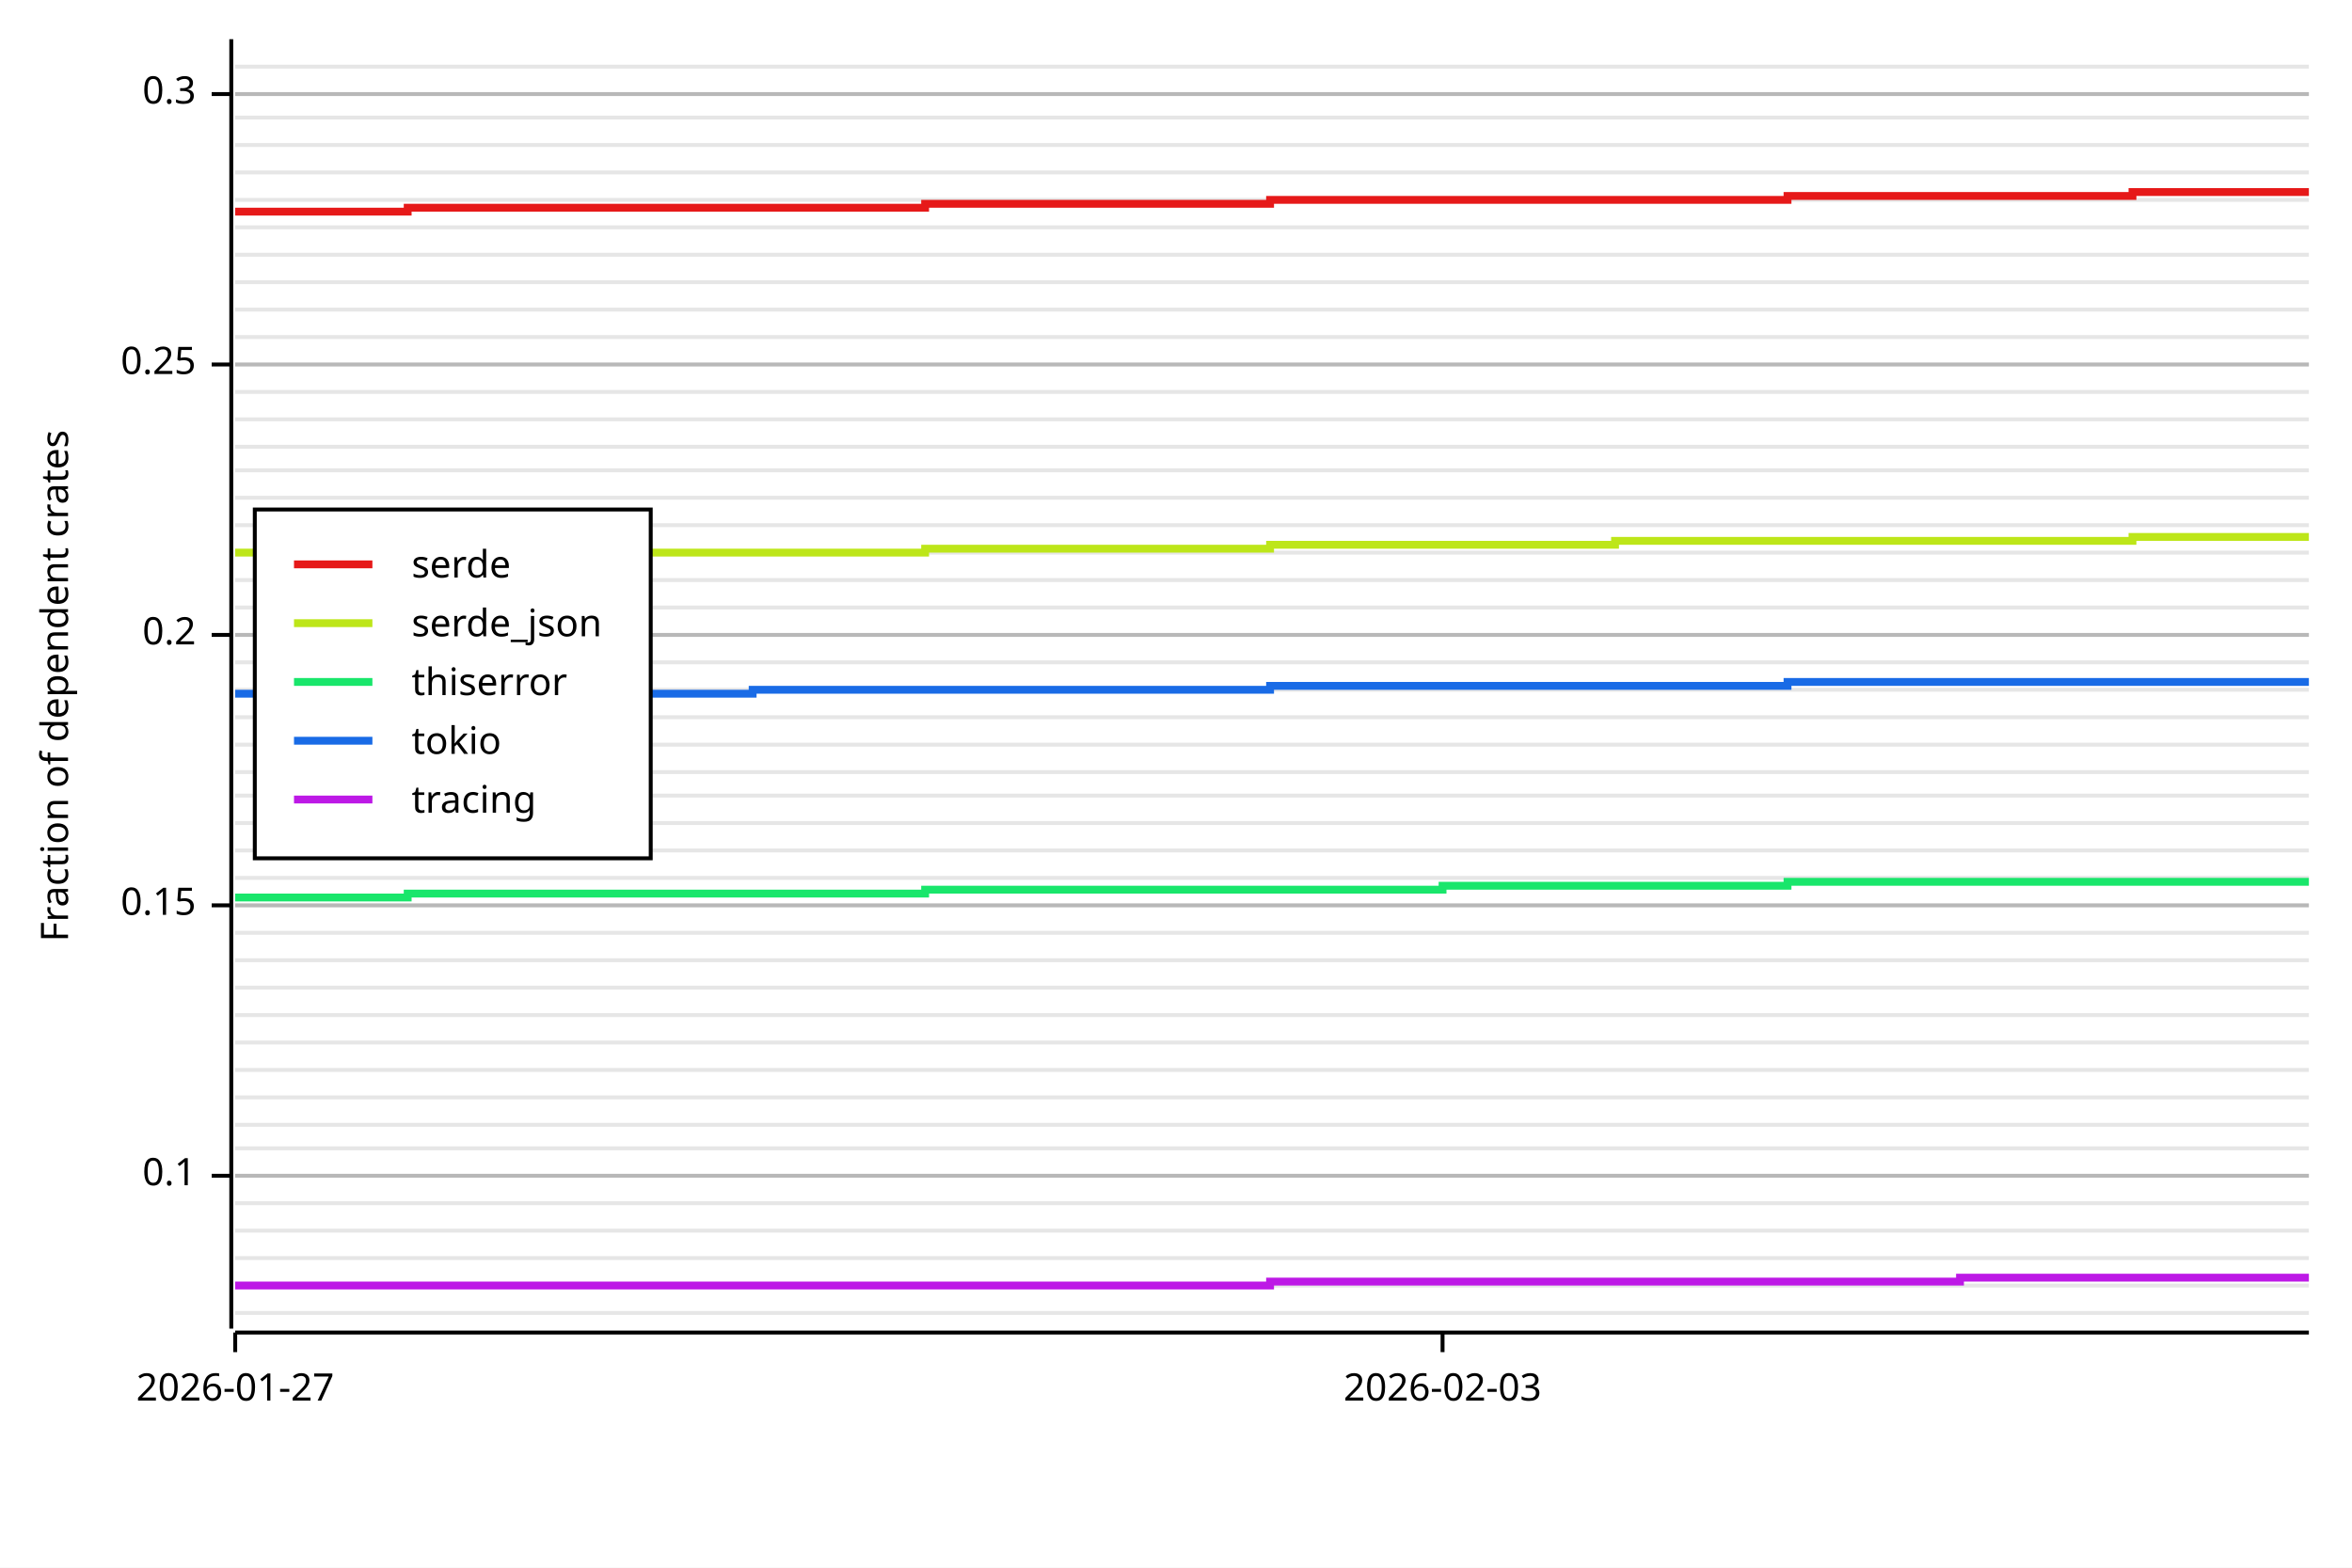
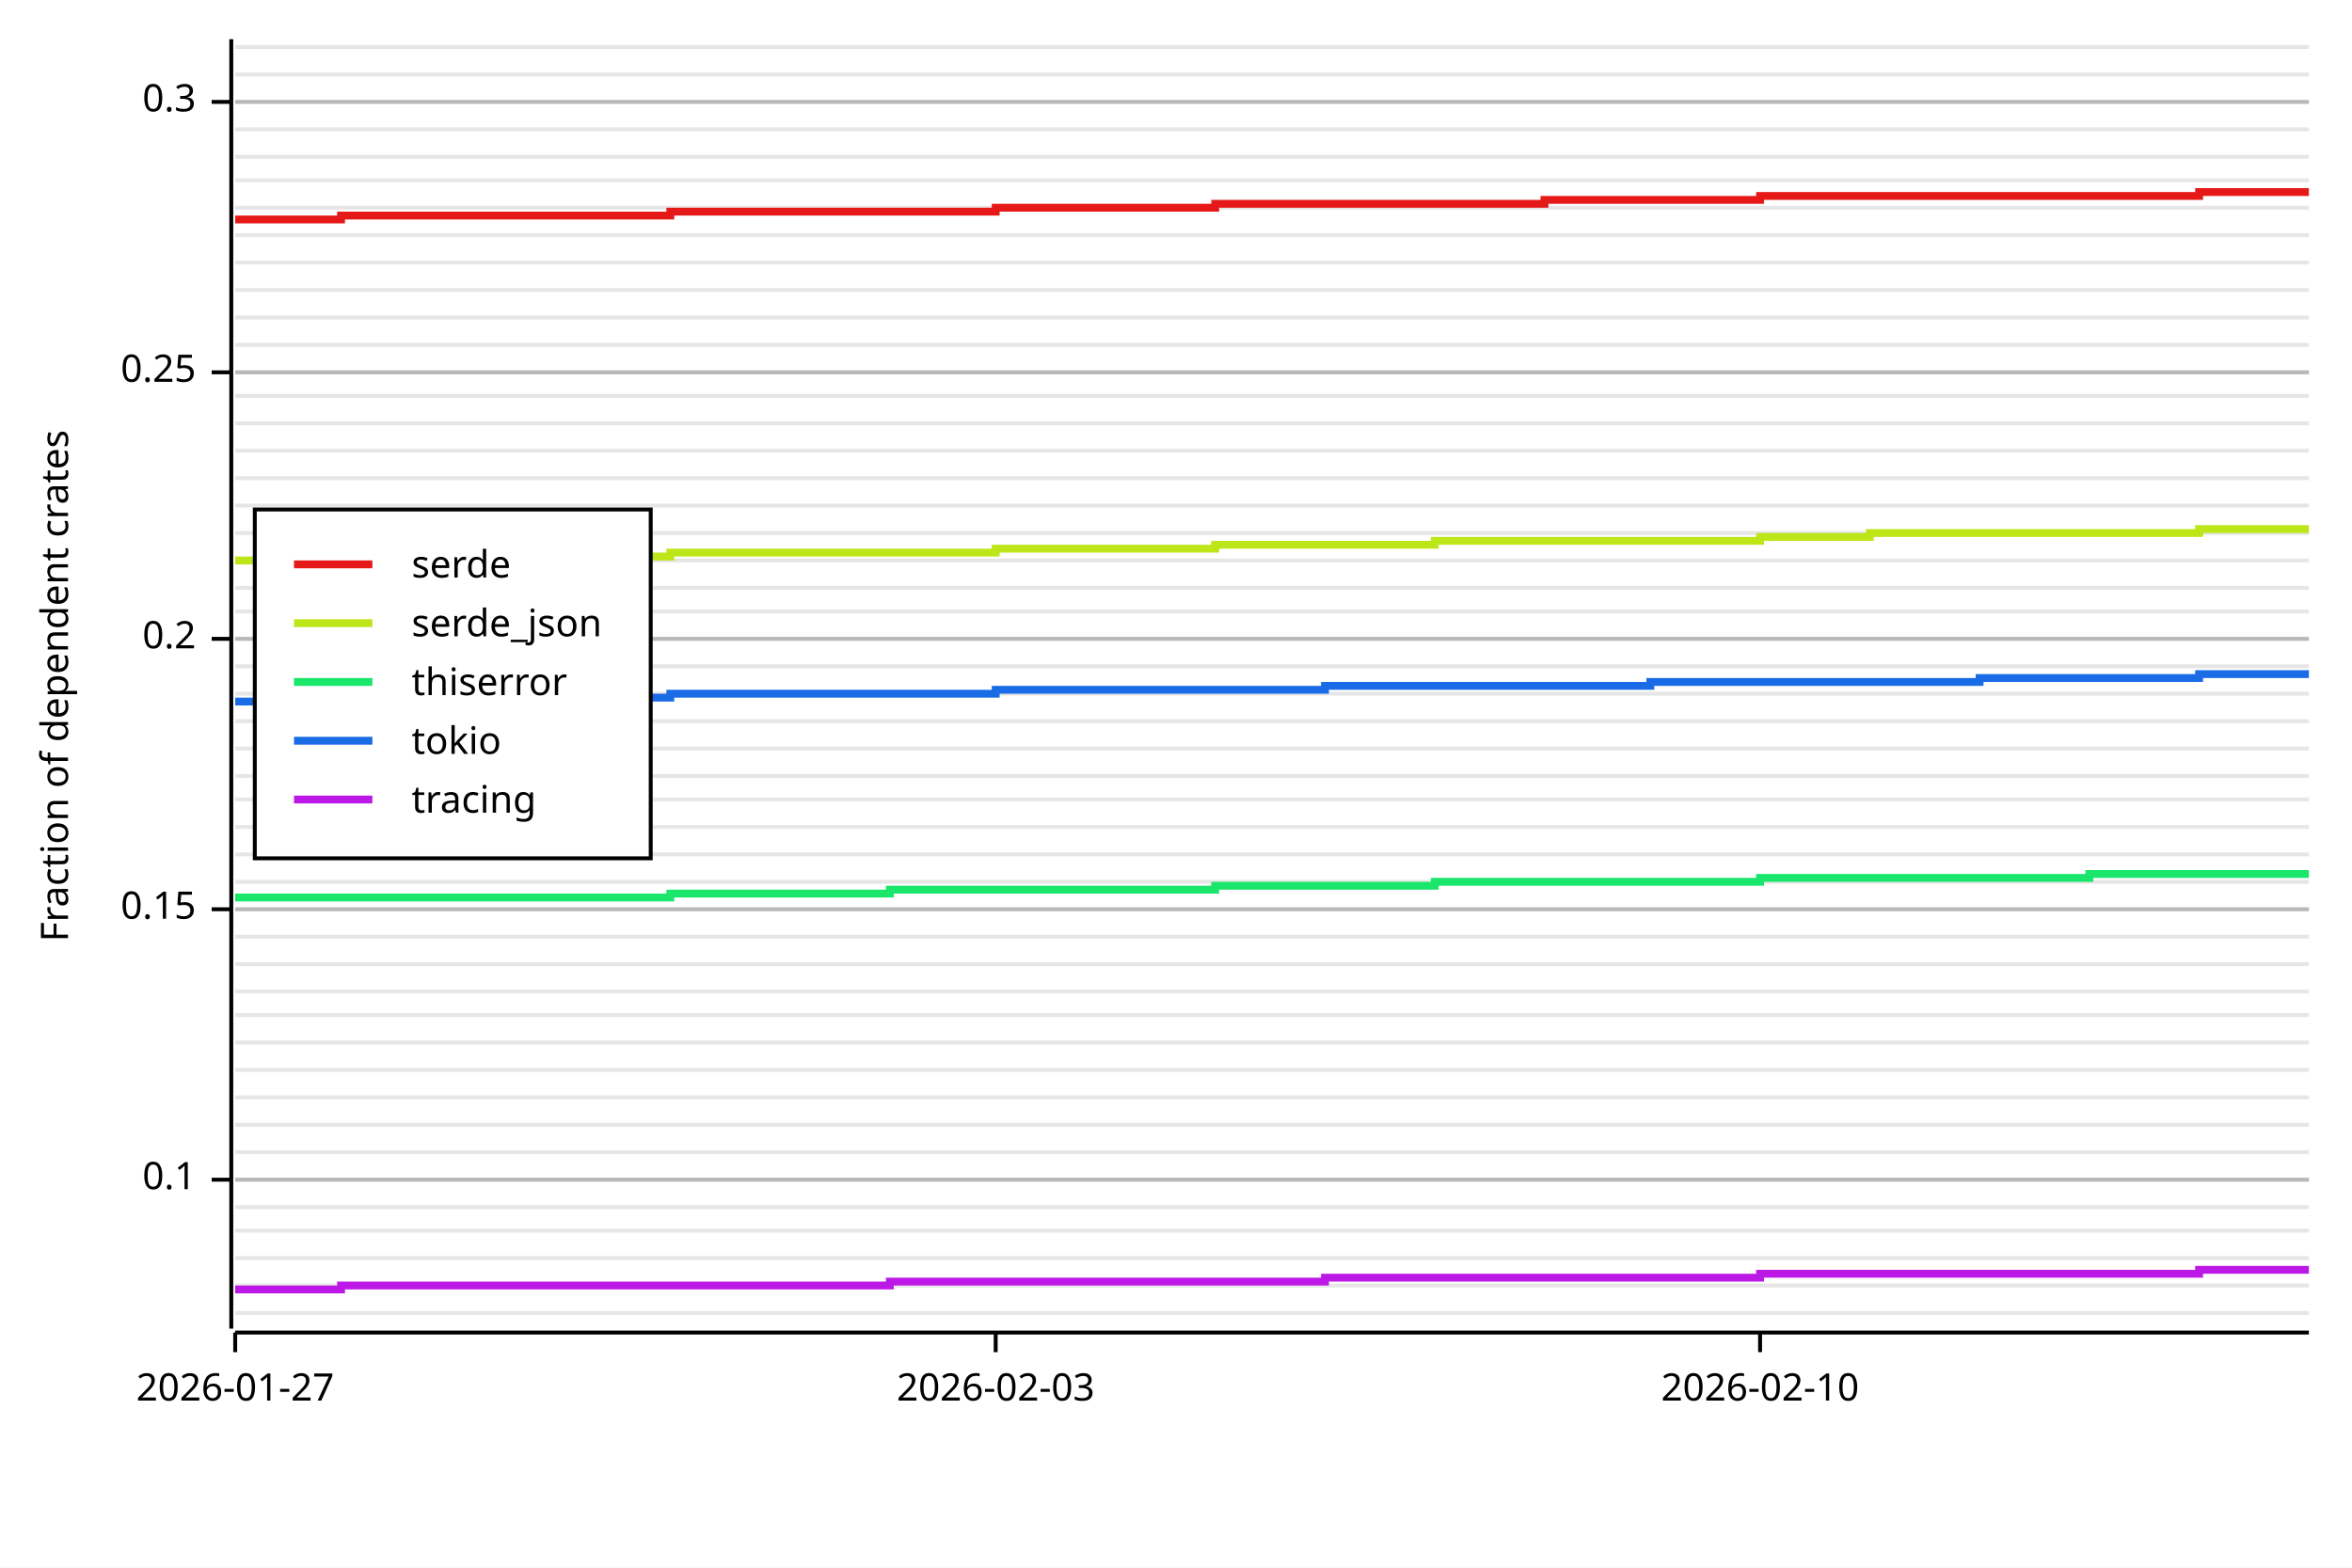
<svg xmlns="http://www.w3.org/2000/svg" width="600" height="400" viewBox="0 0 600 400">
  <rect x="0" y="0" width="600" height="400" opacity="1" fill="#FFFFFF" stroke="none" />
  <line opacity="0.1" stroke="#000000" stroke-width="1" x1="60" y1="335" x2="589" y2="335" />
  <line opacity="0.1" stroke="#000000" stroke-width="1" x1="60" y1="328" x2="589" y2="328" />
  <line opacity="0.1" stroke="#000000" stroke-width="1" x1="60" y1="321" x2="589" y2="321" />
  <line opacity="0.1" stroke="#000000" stroke-width="1" x1="60" y1="314" x2="589" y2="314" />
-   <line opacity="0.1" stroke="#000000" stroke-width="1" x1="60" y1="307" x2="589" y2="307" />
-   <line opacity="0.1" stroke="#000000" stroke-width="1" x1="60" y1="300" x2="589" y2="300" />
-   <line opacity="0.1" stroke="#000000" stroke-width="1" x1="60" y1="293" x2="589" y2="293" />
+   <line opacity="0.1" stroke="#000000" stroke-width="1" x1="60" y1="308" x2="589" y2="308" />
+   <line opacity="0.1" stroke="#000000" stroke-width="1" x1="60" y1="301" x2="589" y2="301" />
+   <line opacity="0.1" stroke="#000000" stroke-width="1" x1="60" y1="294" x2="589" y2="294" />
  <line opacity="0.1" stroke="#000000" stroke-width="1" x1="60" y1="287" x2="589" y2="287" />
  <line opacity="0.1" stroke="#000000" stroke-width="1" x1="60" y1="280" x2="589" y2="280" />
  <line opacity="0.1" stroke="#000000" stroke-width="1" x1="60" y1="273" x2="589" y2="273" />
  <line opacity="0.1" stroke="#000000" stroke-width="1" x1="60" y1="266" x2="589" y2="266" />
  <line opacity="0.1" stroke="#000000" stroke-width="1" x1="60" y1="259" x2="589" y2="259" />
-   <line opacity="0.1" stroke="#000000" stroke-width="1" x1="60" y1="252" x2="589" y2="252" />
-   <line opacity="0.1" stroke="#000000" stroke-width="1" x1="60" y1="245" x2="589" y2="245" />
-   <line opacity="0.1" stroke="#000000" stroke-width="1" x1="60" y1="238" x2="589" y2="238" />
-   <line opacity="0.1" stroke="#000000" stroke-width="1" x1="60" y1="231" x2="589" y2="231" />
-   <line opacity="0.1" stroke="#000000" stroke-width="1" x1="60" y1="224" x2="589" y2="224" />
-   <line opacity="0.1" stroke="#000000" stroke-width="1" x1="60" y1="217" x2="589" y2="217" />
-   <line opacity="0.1" stroke="#000000" stroke-width="1" x1="60" y1="210" x2="589" y2="210" />
-   <line opacity="0.1" stroke="#000000" stroke-width="1" x1="60" y1="203" x2="589" y2="203" />
-   <line opacity="0.1" stroke="#000000" stroke-width="1" x1="60" y1="197" x2="589" y2="197" />
-   <line opacity="0.1" stroke="#000000" stroke-width="1" x1="60" y1="190" x2="589" y2="190" />
-   <line opacity="0.1" stroke="#000000" stroke-width="1" x1="60" y1="183" x2="589" y2="183" />
-   <line opacity="0.1" stroke="#000000" stroke-width="1" x1="60" y1="176" x2="589" y2="176" />
-   <line opacity="0.1" stroke="#000000" stroke-width="1" x1="60" y1="169" x2="589" y2="169" />
-   <line opacity="0.1" stroke="#000000" stroke-width="1" x1="60" y1="162" x2="589" y2="162" />
-   <line opacity="0.1" stroke="#000000" stroke-width="1" x1="60" y1="155" x2="589" y2="155" />
-   <line opacity="0.1" stroke="#000000" stroke-width="1" x1="60" y1="148" x2="589" y2="148" />
-   <line opacity="0.1" stroke="#000000" stroke-width="1" x1="60" y1="141" x2="589" y2="141" />
-   <line opacity="0.1" stroke="#000000" stroke-width="1" x1="60" y1="134" x2="589" y2="134" />
-   <line opacity="0.1" stroke="#000000" stroke-width="1" x1="60" y1="127" x2="589" y2="127" />
-   <line opacity="0.1" stroke="#000000" stroke-width="1" x1="60" y1="120" x2="589" y2="120" />
-   <line opacity="0.1" stroke="#000000" stroke-width="1" x1="60" y1="114" x2="589" y2="114" />
-   <line opacity="0.1" stroke="#000000" stroke-width="1" x1="60" y1="107" x2="589" y2="107" />
-   <line opacity="0.1" stroke="#000000" stroke-width="1" x1="60" y1="100" x2="589" y2="100" />
-   <line opacity="0.1" stroke="#000000" stroke-width="1" x1="60" y1="93" x2="589" y2="93" />
-   <line opacity="0.1" stroke="#000000" stroke-width="1" x1="60" y1="86" x2="589" y2="86" />
-   <line opacity="0.1" stroke="#000000" stroke-width="1" x1="60" y1="79" x2="589" y2="79" />
-   <line opacity="0.1" stroke="#000000" stroke-width="1" x1="60" y1="72" x2="589" y2="72" />
-   <line opacity="0.1" stroke="#000000" stroke-width="1" x1="60" y1="65" x2="589" y2="65" />
-   <line opacity="0.1" stroke="#000000" stroke-width="1" x1="60" y1="58" x2="589" y2="58" />
-   <line opacity="0.1" stroke="#000000" stroke-width="1" x1="60" y1="51" x2="589" y2="51" />
-   <line opacity="0.1" stroke="#000000" stroke-width="1" x1="60" y1="44" x2="589" y2="44" />
-   <line opacity="0.1" stroke="#000000" stroke-width="1" x1="60" y1="37" x2="589" y2="37" />
-   <line opacity="0.1" stroke="#000000" stroke-width="1" x1="60" y1="30" x2="589" y2="30" />
-   <line opacity="0.1" stroke="#000000" stroke-width="1" x1="60" y1="24" x2="589" y2="24" />
-   <line opacity="0.1" stroke="#000000" stroke-width="1" x1="60" y1="17" x2="589" y2="17" />
+   <line opacity="0.1" stroke="#000000" stroke-width="1" x1="60" y1="253" x2="589" y2="253" />
+   <line opacity="0.1" stroke="#000000" stroke-width="1" x1="60" y1="246" x2="589" y2="246" />
+   <line opacity="0.1" stroke="#000000" stroke-width="1" x1="60" y1="239" x2="589" y2="239" />
+   <line opacity="0.1" stroke="#000000" stroke-width="1" x1="60" y1="232" x2="589" y2="232" />
+   <line opacity="0.1" stroke="#000000" stroke-width="1" x1="60" y1="225" x2="589" y2="225" />
+   <line opacity="0.1" stroke="#000000" stroke-width="1" x1="60" y1="218" x2="589" y2="218" />
+   <line opacity="0.1" stroke="#000000" stroke-width="1" x1="60" y1="211" x2="589" y2="211" />
+   <line opacity="0.1" stroke="#000000" stroke-width="1" x1="60" y1="204" x2="589" y2="204" />
+   <line opacity="0.1" stroke="#000000" stroke-width="1" x1="60" y1="198" x2="589" y2="198" />
+   <line opacity="0.1" stroke="#000000" stroke-width="1" x1="60" y1="191" x2="589" y2="191" />
+   <line opacity="0.1" stroke="#000000" stroke-width="1" x1="60" y1="184" x2="589" y2="184" />
+   <line opacity="0.1" stroke="#000000" stroke-width="1" x1="60" y1="177" x2="589" y2="177" />
+   <line opacity="0.1" stroke="#000000" stroke-width="1" x1="60" y1="170" x2="589" y2="170" />
+   <line opacity="0.1" stroke="#000000" stroke-width="1" x1="60" y1="163" x2="589" y2="163" />
+   <line opacity="0.1" stroke="#000000" stroke-width="1" x1="60" y1="156" x2="589" y2="156" />
+   <line opacity="0.1" stroke="#000000" stroke-width="1" x1="60" y1="150" x2="589" y2="150" />
+   <line opacity="0.1" stroke="#000000" stroke-width="1" x1="60" y1="143" x2="589" y2="143" />
+   <line opacity="0.1" stroke="#000000" stroke-width="1" x1="60" y1="136" x2="589" y2="136" />
+   <line opacity="0.1" stroke="#000000" stroke-width="1" x1="60" y1="129" x2="589" y2="129" />
+   <line opacity="0.1" stroke="#000000" stroke-width="1" x1="60" y1="122" x2="589" y2="122" />
+   <line opacity="0.1" stroke="#000000" stroke-width="1" x1="60" y1="115" x2="589" y2="115" />
+   <line opacity="0.1" stroke="#000000" stroke-width="1" x1="60" y1="108" x2="589" y2="108" />
+   <line opacity="0.1" stroke="#000000" stroke-width="1" x1="60" y1="101" x2="589" y2="101" />
+   <line opacity="0.1" stroke="#000000" stroke-width="1" x1="60" y1="95" x2="589" y2="95" />
+   <line opacity="0.1" stroke="#000000" stroke-width="1" x1="60" y1="88" x2="589" y2="88" />
+   <line opacity="0.1" stroke="#000000" stroke-width="1" x1="60" y1="81" x2="589" y2="81" />
+   <line opacity="0.1" stroke="#000000" stroke-width="1" x1="60" y1="74" x2="589" y2="74" />
+   <line opacity="0.1" stroke="#000000" stroke-width="1" x1="60" y1="67" x2="589" y2="67" />
+   <line opacity="0.1" stroke="#000000" stroke-width="1" x1="60" y1="60" x2="589" y2="60" />
+   <line opacity="0.1" stroke="#000000" stroke-width="1" x1="60" y1="53" x2="589" y2="53" />
+   <line opacity="0.1" stroke="#000000" stroke-width="1" x1="60" y1="46" x2="589" y2="46" />
+   <line opacity="0.1" stroke="#000000" stroke-width="1" x1="60" y1="40" x2="589" y2="40" />
+   <line opacity="0.1" stroke="#000000" stroke-width="1" x1="60" y1="33" x2="589" y2="33" />
+   <line opacity="0.1" stroke="#000000" stroke-width="1" x1="60" y1="26" x2="589" y2="26" />
+   <line opacity="0.1" stroke="#000000" stroke-width="1" x1="60" y1="19" x2="589" y2="19" />
+   <line opacity="0.1" stroke="#000000" stroke-width="1" x1="60" y1="12" x2="589" y2="12" />
  <text x="10" y="175" dy="0.76em" text-anchor="middle" font-family="sans-serif" font-size="9.677" opacity="1" fill="#000000" transform="rotate(270, 10, 175)">
Fraction of dependent crates
</text>
-   <line opacity="0.2" stroke="#000000" stroke-width="1" x1="60" y1="300" x2="589" y2="300" />
-   <line opacity="0.2" stroke="#000000" stroke-width="1" x1="60" y1="231" x2="589" y2="231" />
-   <line opacity="0.2" stroke="#000000" stroke-width="1" x1="60" y1="162" x2="589" y2="162" />
-   <line opacity="0.2" stroke="#000000" stroke-width="1" x1="60" y1="93" x2="589" y2="93" />
-   <line opacity="0.2" stroke="#000000" stroke-width="1" x1="60" y1="24" x2="589" y2="24" />
+   <line opacity="0.2" stroke="#000000" stroke-width="1" x1="60" y1="301" x2="589" y2="301" />
+   <line opacity="0.2" stroke="#000000" stroke-width="1" x1="60" y1="232" x2="589" y2="232" />
+   <line opacity="0.2" stroke="#000000" stroke-width="1" x1="60" y1="163" x2="589" y2="163" />
+   <line opacity="0.2" stroke="#000000" stroke-width="1" x1="60" y1="95" x2="589" y2="95" />
+   <line opacity="0.2" stroke="#000000" stroke-width="1" x1="60" y1="26" x2="589" y2="26" />
  <polyline fill="none" opacity="1" stroke="#000000" stroke-width="1" points="59,10 59,339 " />
-   <text x="50" y="300" dy="0.5ex" text-anchor="end" font-family="sans-serif" font-size="9.677" opacity="1" fill="#000000">
+   <text x="50" y="301" dy="0.5ex" text-anchor="end" font-family="sans-serif" font-size="9.677" opacity="1" fill="#000000">
0.1
</text>
-   <polyline fill="none" opacity="1" stroke="#000000" stroke-width="1" points="54,300 59,300 " />
-   <text x="50" y="231" dy="0.5ex" text-anchor="end" font-family="sans-serif" font-size="9.677" opacity="1" fill="#000000">
+   <polyline fill="none" opacity="1" stroke="#000000" stroke-width="1" points="54,301 59,301 " />
+   <text x="50" y="232" dy="0.5ex" text-anchor="end" font-family="sans-serif" font-size="9.677" opacity="1" fill="#000000">
0.15
</text>
-   <polyline fill="none" opacity="1" stroke="#000000" stroke-width="1" points="54,231 59,231 " />
-   <text x="50" y="162" dy="0.5ex" text-anchor="end" font-family="sans-serif" font-size="9.677" opacity="1" fill="#000000">
+   <polyline fill="none" opacity="1" stroke="#000000" stroke-width="1" points="54,232 59,232 " />
+   <text x="50" y="163" dy="0.5ex" text-anchor="end" font-family="sans-serif" font-size="9.677" opacity="1" fill="#000000">
0.2
</text>
-   <polyline fill="none" opacity="1" stroke="#000000" stroke-width="1" points="54,162 59,162 " />
-   <text x="50" y="93" dy="0.5ex" text-anchor="end" font-family="sans-serif" font-size="9.677" opacity="1" fill="#000000">
+   <polyline fill="none" opacity="1" stroke="#000000" stroke-width="1" points="54,163 59,163 " />
+   <text x="50" y="95" dy="0.5ex" text-anchor="end" font-family="sans-serif" font-size="9.677" opacity="1" fill="#000000">
0.25
</text>
-   <polyline fill="none" opacity="1" stroke="#000000" stroke-width="1" points="54,93 59,93 " />
-   <text x="50" y="24" dy="0.5ex" text-anchor="end" font-family="sans-serif" font-size="9.677" opacity="1" fill="#000000">
+   <polyline fill="none" opacity="1" stroke="#000000" stroke-width="1" points="54,95 59,95 " />
+   <text x="50" y="26" dy="0.5ex" text-anchor="end" font-family="sans-serif" font-size="9.677" opacity="1" fill="#000000">
0.3
</text>
-   <polyline fill="none" opacity="1" stroke="#000000" stroke-width="1" points="54,24 59,24 " />
+   <polyline fill="none" opacity="1" stroke="#000000" stroke-width="1" points="54,26 59,26 " />
  <polyline fill="none" opacity="1" stroke="#000000" stroke-width="1" points="60,340 589,340 " />
  <text x="60" y="350" dy="0.76em" text-anchor="middle" font-family="sans-serif" font-size="9.677" opacity="1" fill="#000000">
2026-01-27
</text>
  <polyline fill="none" opacity="1" stroke="#000000" stroke-width="1" points="60,340 60,345 " />
-   <text x="368" y="350" dy="0.76em" text-anchor="middle" font-family="sans-serif" font-size="9.677" opacity="1" fill="#000000">
+   <text x="254" y="350" dy="0.76em" text-anchor="middle" font-family="sans-serif" font-size="9.677" opacity="1" fill="#000000">
2026-02-03
</text>
-   <polyline fill="none" opacity="1" stroke="#000000" stroke-width="1" points="368,340 368,345 " />
-   <polyline fill="none" opacity="1" stroke="#E61919" stroke-width="2" points="60,54 104,54 104,53 148,53 148,53 192,53 192,53 236,53 236,52 280,52 280,52 324,52 324,51 368,51 368,51 412,51 412,51 456,51 456,50 500,50 500,50 544,50 544,49 589,49 " />
-   <polyline fill="none" opacity="1" stroke="#BDE619" stroke-width="2" points="60,141 104,141 104,141 148,141 148,141 192,141 192,141 236,141 236,140 280,140 280,140 324,140 324,139 368,139 368,139 412,139 412,138 456,138 456,138 500,138 500,138 544,138 544,137 589,137 " />
-   <polyline fill="none" opacity="1" stroke="#19E66B" stroke-width="2" points="60,229 104,229 104,228 148,228 148,228 192,228 192,228 236,228 236,227 280,227 280,227 324,227 324,227 368,227 368,226 412,226 412,226 456,226 456,225 500,225 500,225 544,225 544,225 589,225 " />
-   <polyline fill="none" opacity="1" stroke="#196BE6" stroke-width="2" points="60,177 104,177 104,177 148,177 148,177 192,177 192,176 236,176 236,176 280,176 280,176 324,176 324,175 368,175 368,175 412,175 412,175 456,175 456,174 500,174 500,174 544,174 544,174 589,174 " />
-   <polyline fill="none" opacity="1" stroke="#BD19E6" stroke-width="2" points="60,328 104,328 104,328 148,328 148,328 192,328 192,328 236,328 236,328 280,328 280,328 324,328 324,327 368,327 368,327 412,327 412,327 456,327 456,327 500,327 500,326 544,326 544,326 589,326 " />
+   <polyline fill="none" opacity="1" stroke="#000000" stroke-width="1" points="254,340 254,345 " />
+   <text x="449" y="350" dy="0.76em" text-anchor="middle" font-family="sans-serif" font-size="9.677" opacity="1" fill="#000000">
+ 2026-02-10
+ </text>
+   <polyline fill="none" opacity="1" stroke="#000000" stroke-width="1" points="449,340 449,345 " />
+   <polyline fill="none" opacity="1" stroke="#E61919" stroke-width="2" points="60,56 87,56 87,55 115,55 115,55 143,55 143,55 171,55 171,54 199,54 199,54 227,54 227,54 254,54 254,53 282,53 282,53 310,53 310,52 338,52 338,52 366,52 366,52 394,52 394,51 421,51 421,51 449,51 449,50 477,50 477,50 505,50 505,50 533,50 533,50 561,50 561,49 589,49 " />
+   <polyline fill="none" opacity="1" stroke="#BDE619" stroke-width="2" points="60,143 87,143 87,143 115,143 115,142 143,142 143,142 171,142 171,141 199,141 199,141 227,141 227,141 254,141 254,140 282,140 282,140 310,140 310,139 338,139 338,139 366,139 366,138 394,138 394,138 421,138 421,138 449,138 449,137 477,137 477,136 505,136 505,136 533,136 533,136 561,136 561,135 589,135 " />
+   <polyline fill="none" opacity="1" stroke="#19E66B" stroke-width="2" points="60,229 87,229 87,229 115,229 115,229 143,229 143,229 171,229 171,228 199,228 199,228 227,228 227,227 254,227 254,227 282,227 282,227 310,227 310,226 338,226 338,226 366,226 366,225 394,225 394,225 421,225 421,225 449,225 449,224 477,224 477,224 505,224 505,224 533,224 533,223 561,223 561,223 589,223 " />
+   <polyline fill="none" opacity="1" stroke="#196BE6" stroke-width="2" points="60,179 87,179 87,178 115,178 115,178 143,178 143,178 171,178 171,177 199,177 199,177 227,177 227,177 254,177 254,176 282,176 282,176 310,176 310,176 338,176 338,175 366,175 366,175 394,175 394,175 421,175 421,174 449,174 449,174 477,174 477,174 505,174 505,173 533,173 533,173 561,173 561,172 589,172 " />
+   <polyline fill="none" opacity="1" stroke="#BD19E6" stroke-width="2" points="60,329 87,329 87,328 115,328 115,328 143,328 143,328 171,328 171,328 199,328 199,328 227,328 227,327 254,327 254,327 282,327 282,327 310,327 310,327 338,327 338,326 366,326 366,326 394,326 394,326 421,326 421,326 449,326 449,325 477,325 477,325 505,325 505,325 533,325 533,325 561,325 561,324 589,324 " />
  <rect x="65" y="130" width="101" height="89" opacity="1" fill="#FFFFFF" stroke="none" />
  <rect x="65" y="130" width="101" height="89" opacity="1" fill="none" stroke="#000000" />
  <text x="105" y="140" dy="0.76em" text-anchor="start" font-family="sans-serif" font-size="9.677" opacity="1" fill="#000000">
serde
</text>
  <text x="105" y="155" dy="0.76em" text-anchor="start" font-family="sans-serif" font-size="9.677" opacity="1" fill="#000000">
serde_json
</text>
  <text x="105" y="170" dy="0.76em" text-anchor="start" font-family="sans-serif" font-size="9.677" opacity="1" fill="#000000">
thiserror
</text>
  <text x="105" y="185" dy="0.76em" text-anchor="start" font-family="sans-serif" font-size="9.677" opacity="1" fill="#000000">
tokio
</text>
  <text x="105" y="200" dy="0.76em" text-anchor="start" font-family="sans-serif" font-size="9.677" opacity="1" fill="#000000">
tracing
</text>
  <polyline fill="none" opacity="1" stroke="#E61919" stroke-width="2" points="75,144 95,144 " />
  <polyline fill="none" opacity="1" stroke="#BDE619" stroke-width="2" points="75,159 95,159 " />
  <polyline fill="none" opacity="1" stroke="#19E66B" stroke-width="2" points="75,174 95,174 " />
  <polyline fill="none" opacity="1" stroke="#196BE6" stroke-width="2" points="75,189 95,189 " />
  <polyline fill="none" opacity="1" stroke="#BD19E6" stroke-width="2" points="75,204 95,204 " />
</svg>
